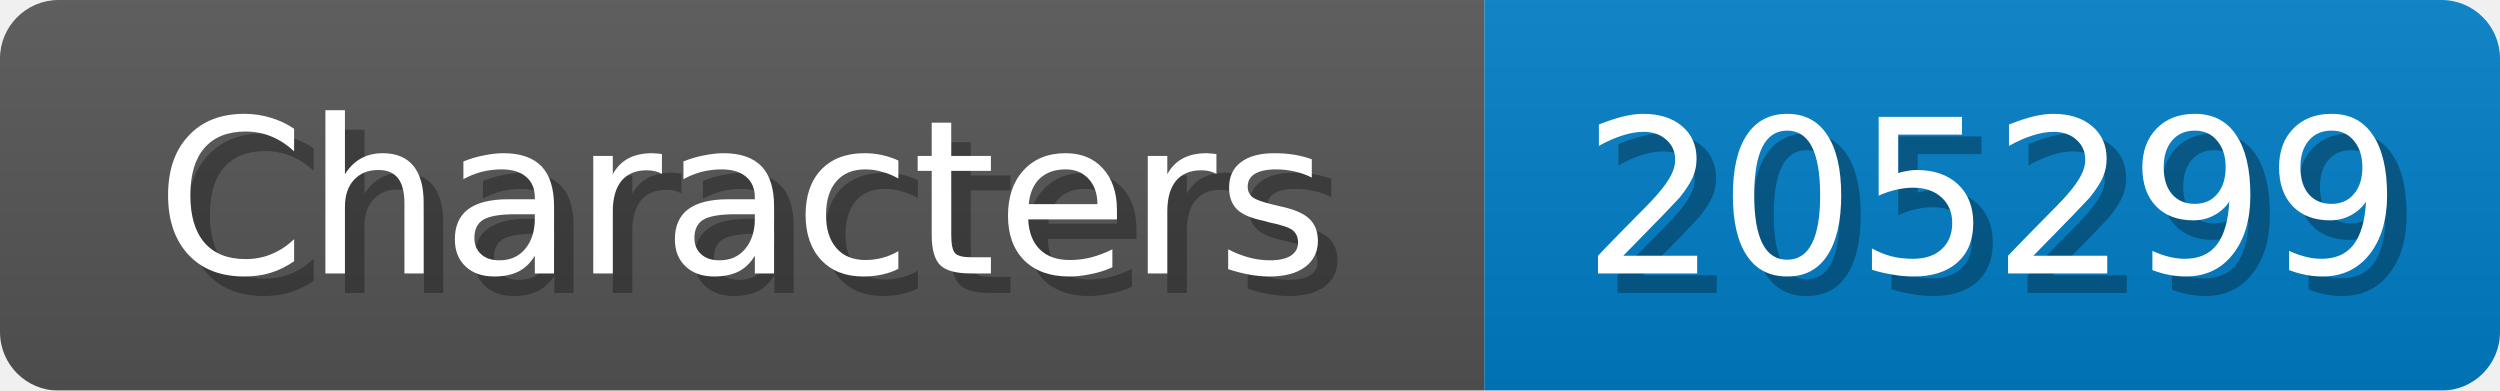
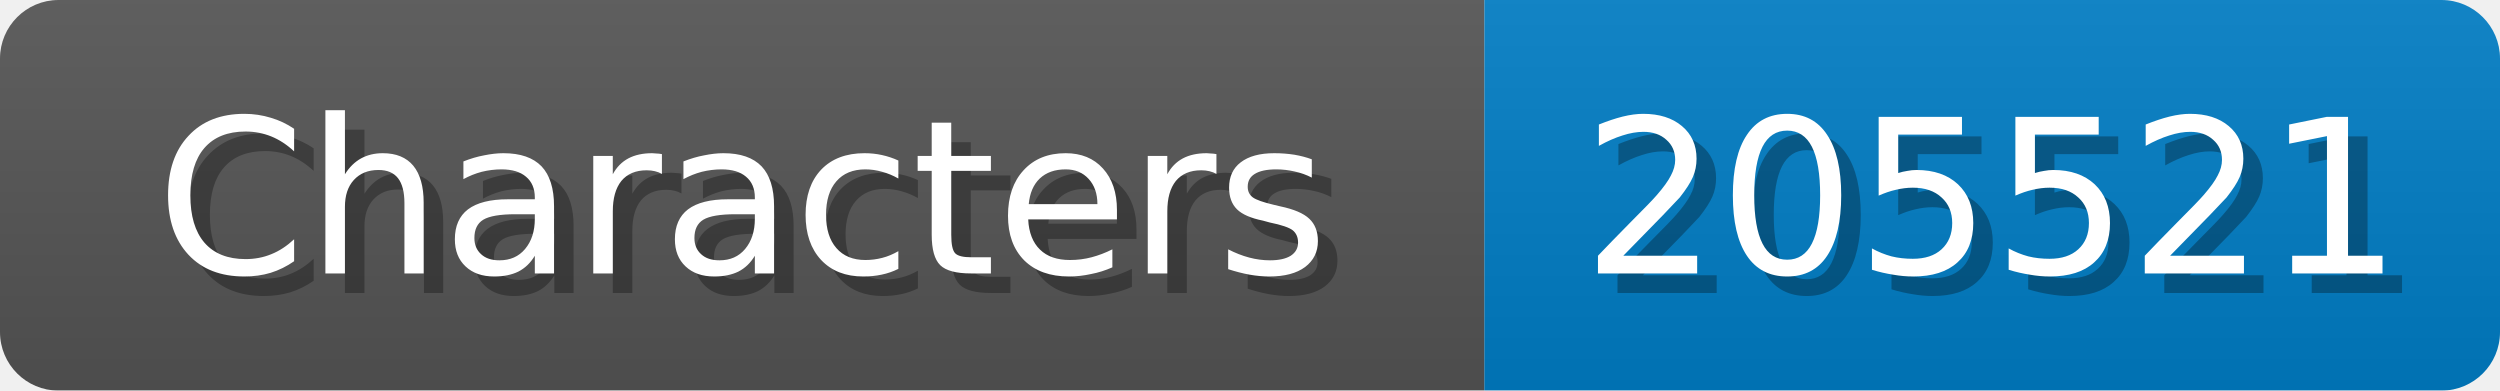
<svg xmlns="http://www.w3.org/2000/svg" width="128" height="20">
  <linearGradient id="b" x2="0" y2="100%">
    <stop offset="0" stop-color="#bbb" stop-opacity=".1" />
    <stop offset="1" stop-opacity=".1" />
  </linearGradient>
  <mask id="anybadge_1">
    <rect width="128" height="20" rx="3" fill="#fff" />
  </mask>
  <g mask="url(#anybadge_1)">
    <path fill="#555" d="M0 0h76v20H0z" />
    <path fill="#007ec6" d="M76 0h52v20H76z" />
    <path fill="url(#b)" d="M0 0h128v20H0z" />
  </g>
  <g fill="#fff" text-anchor="middle" font-family="DejaVu Sans,Verdana,Geneva,sans-serif" font-size="11">
    <text x="39.0" y="15" fill="#010101" fill-opacity=".3">Characters</text>
    <text x="38.0" y="14">Characters</text>
  </g>
  <g fill="#fff" text-anchor="middle" font-family="DejaVu Sans,Verdana,Geneva,sans-serif" font-size="11">
-     <text x="103.0" y="15" fill="#010101" fill-opacity=".3">205299</text>
-     <text x="102.0" y="14">205299</text>
+     <text x="103.0" y="15" fill="#010101" fill-opacity=".3">205521</text>
+     <text x="102.0" y="14">205521</text>
  </g>
</svg>
